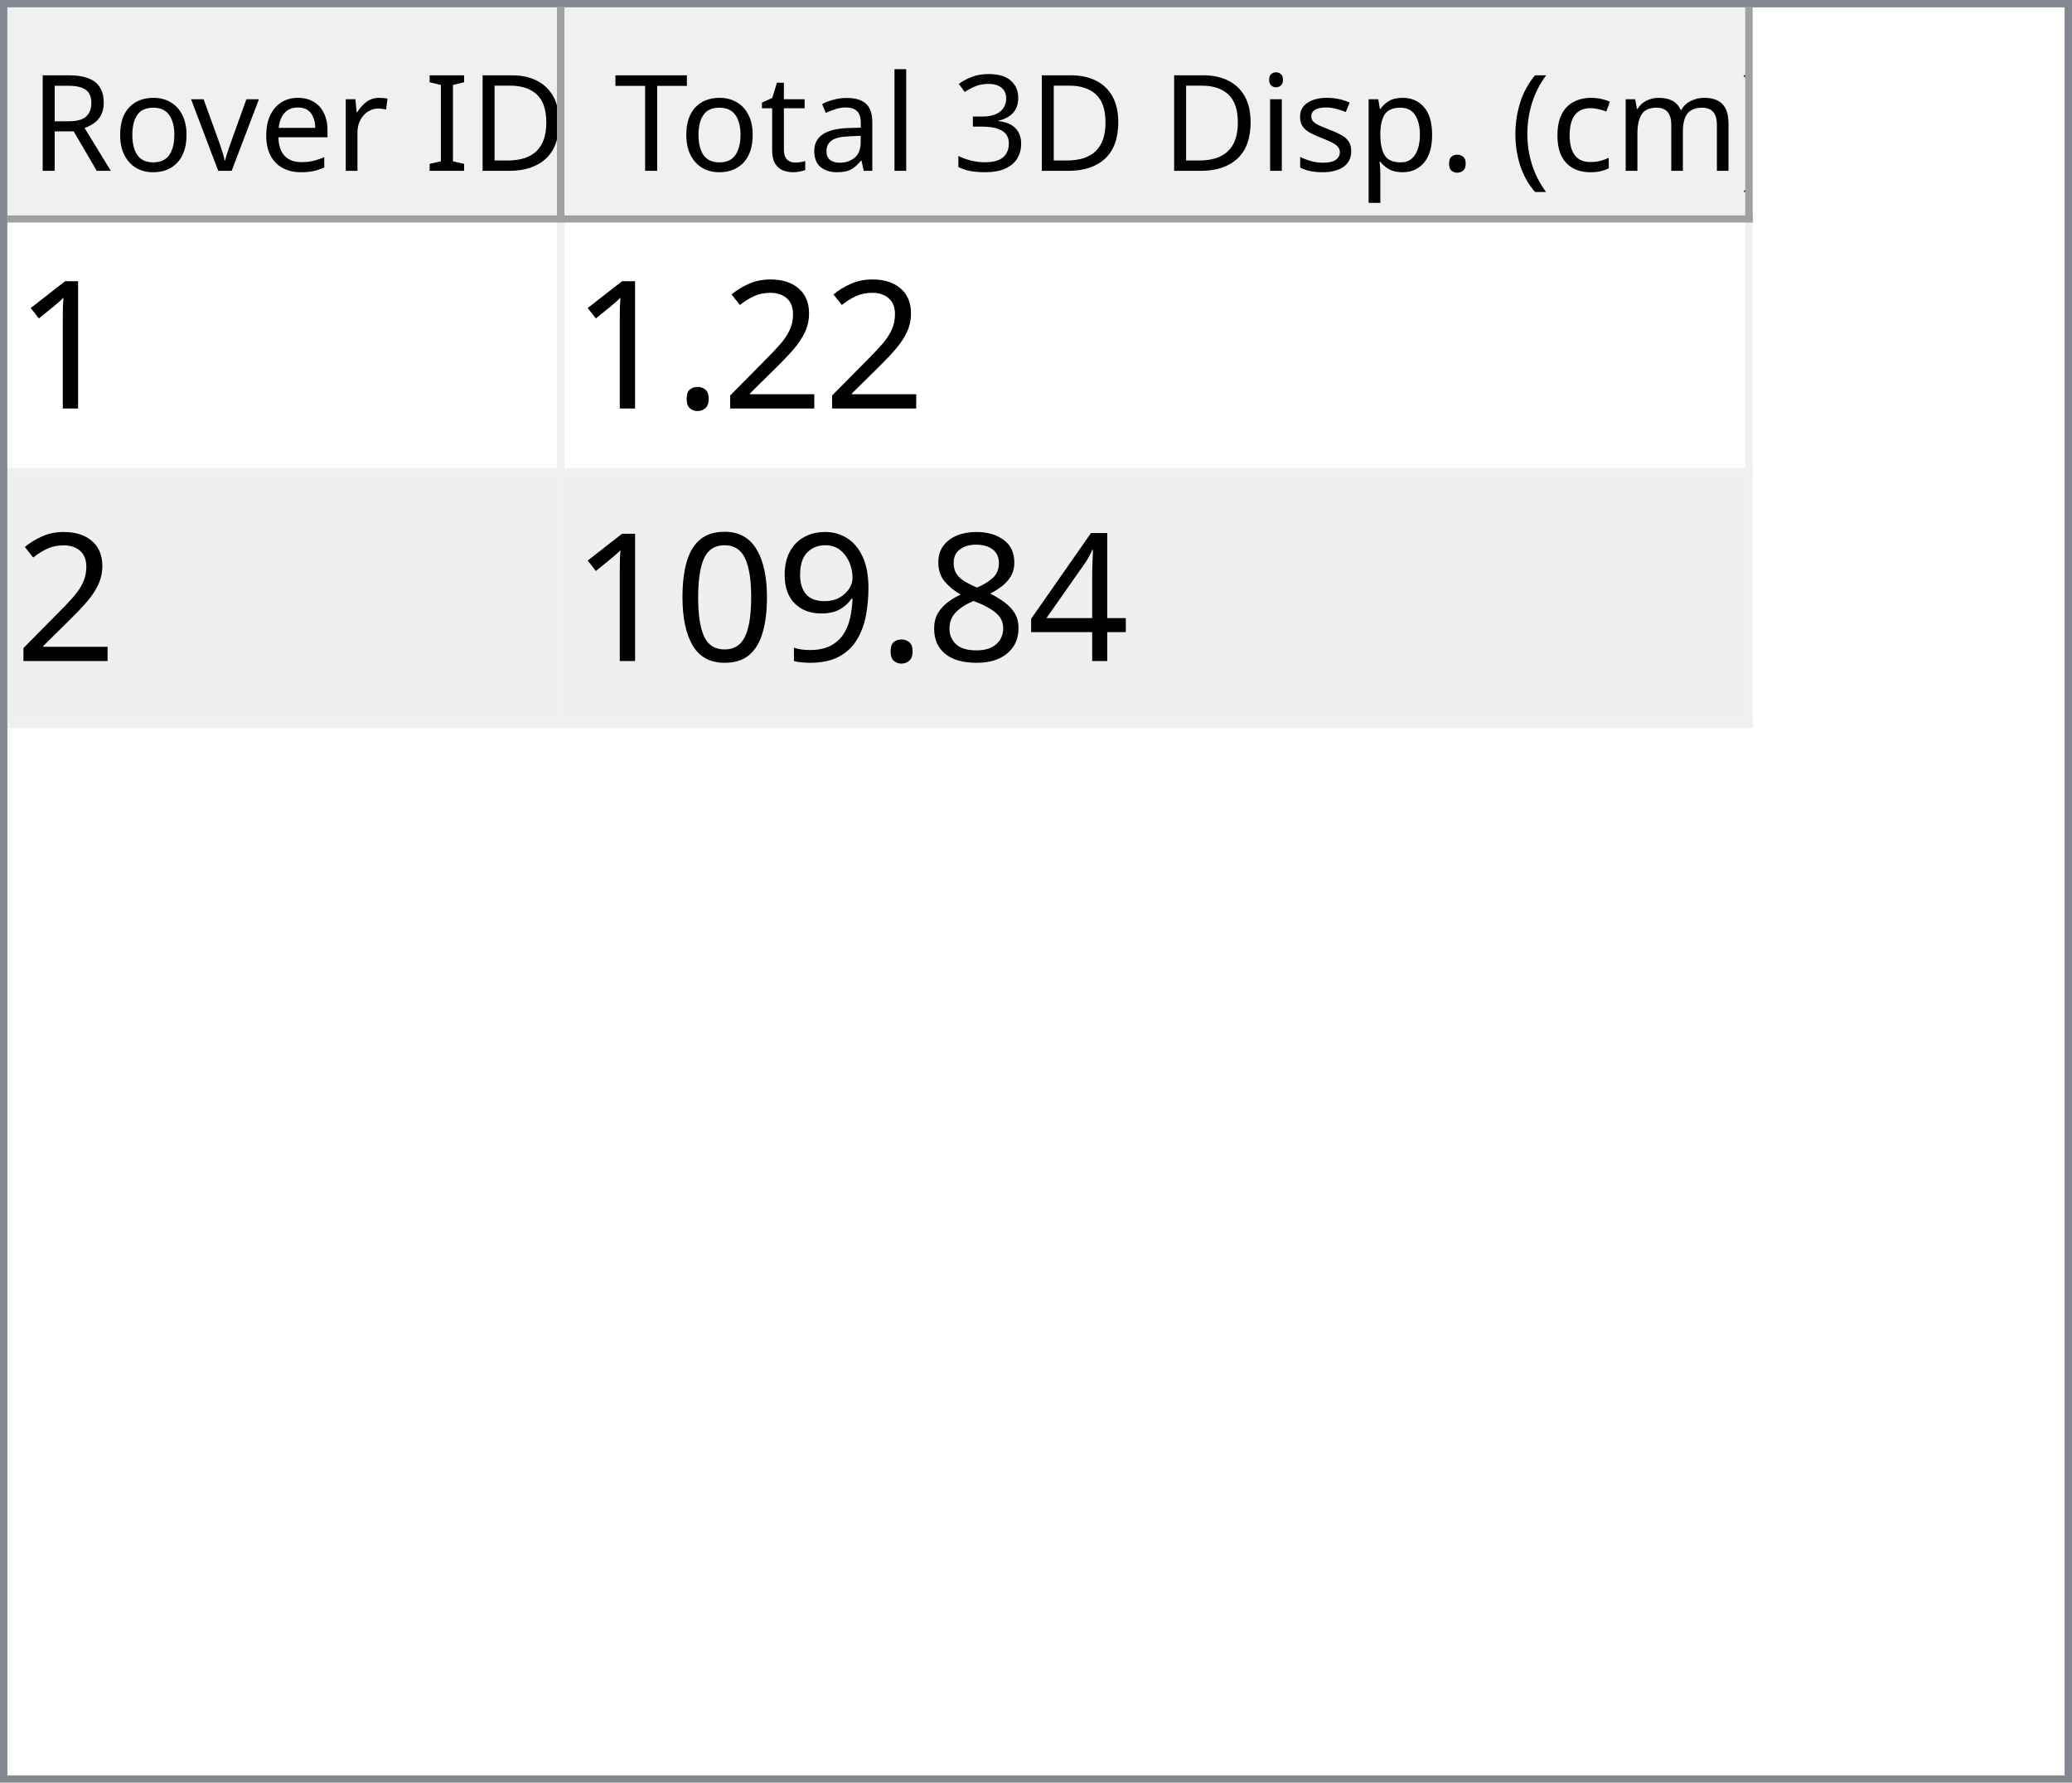
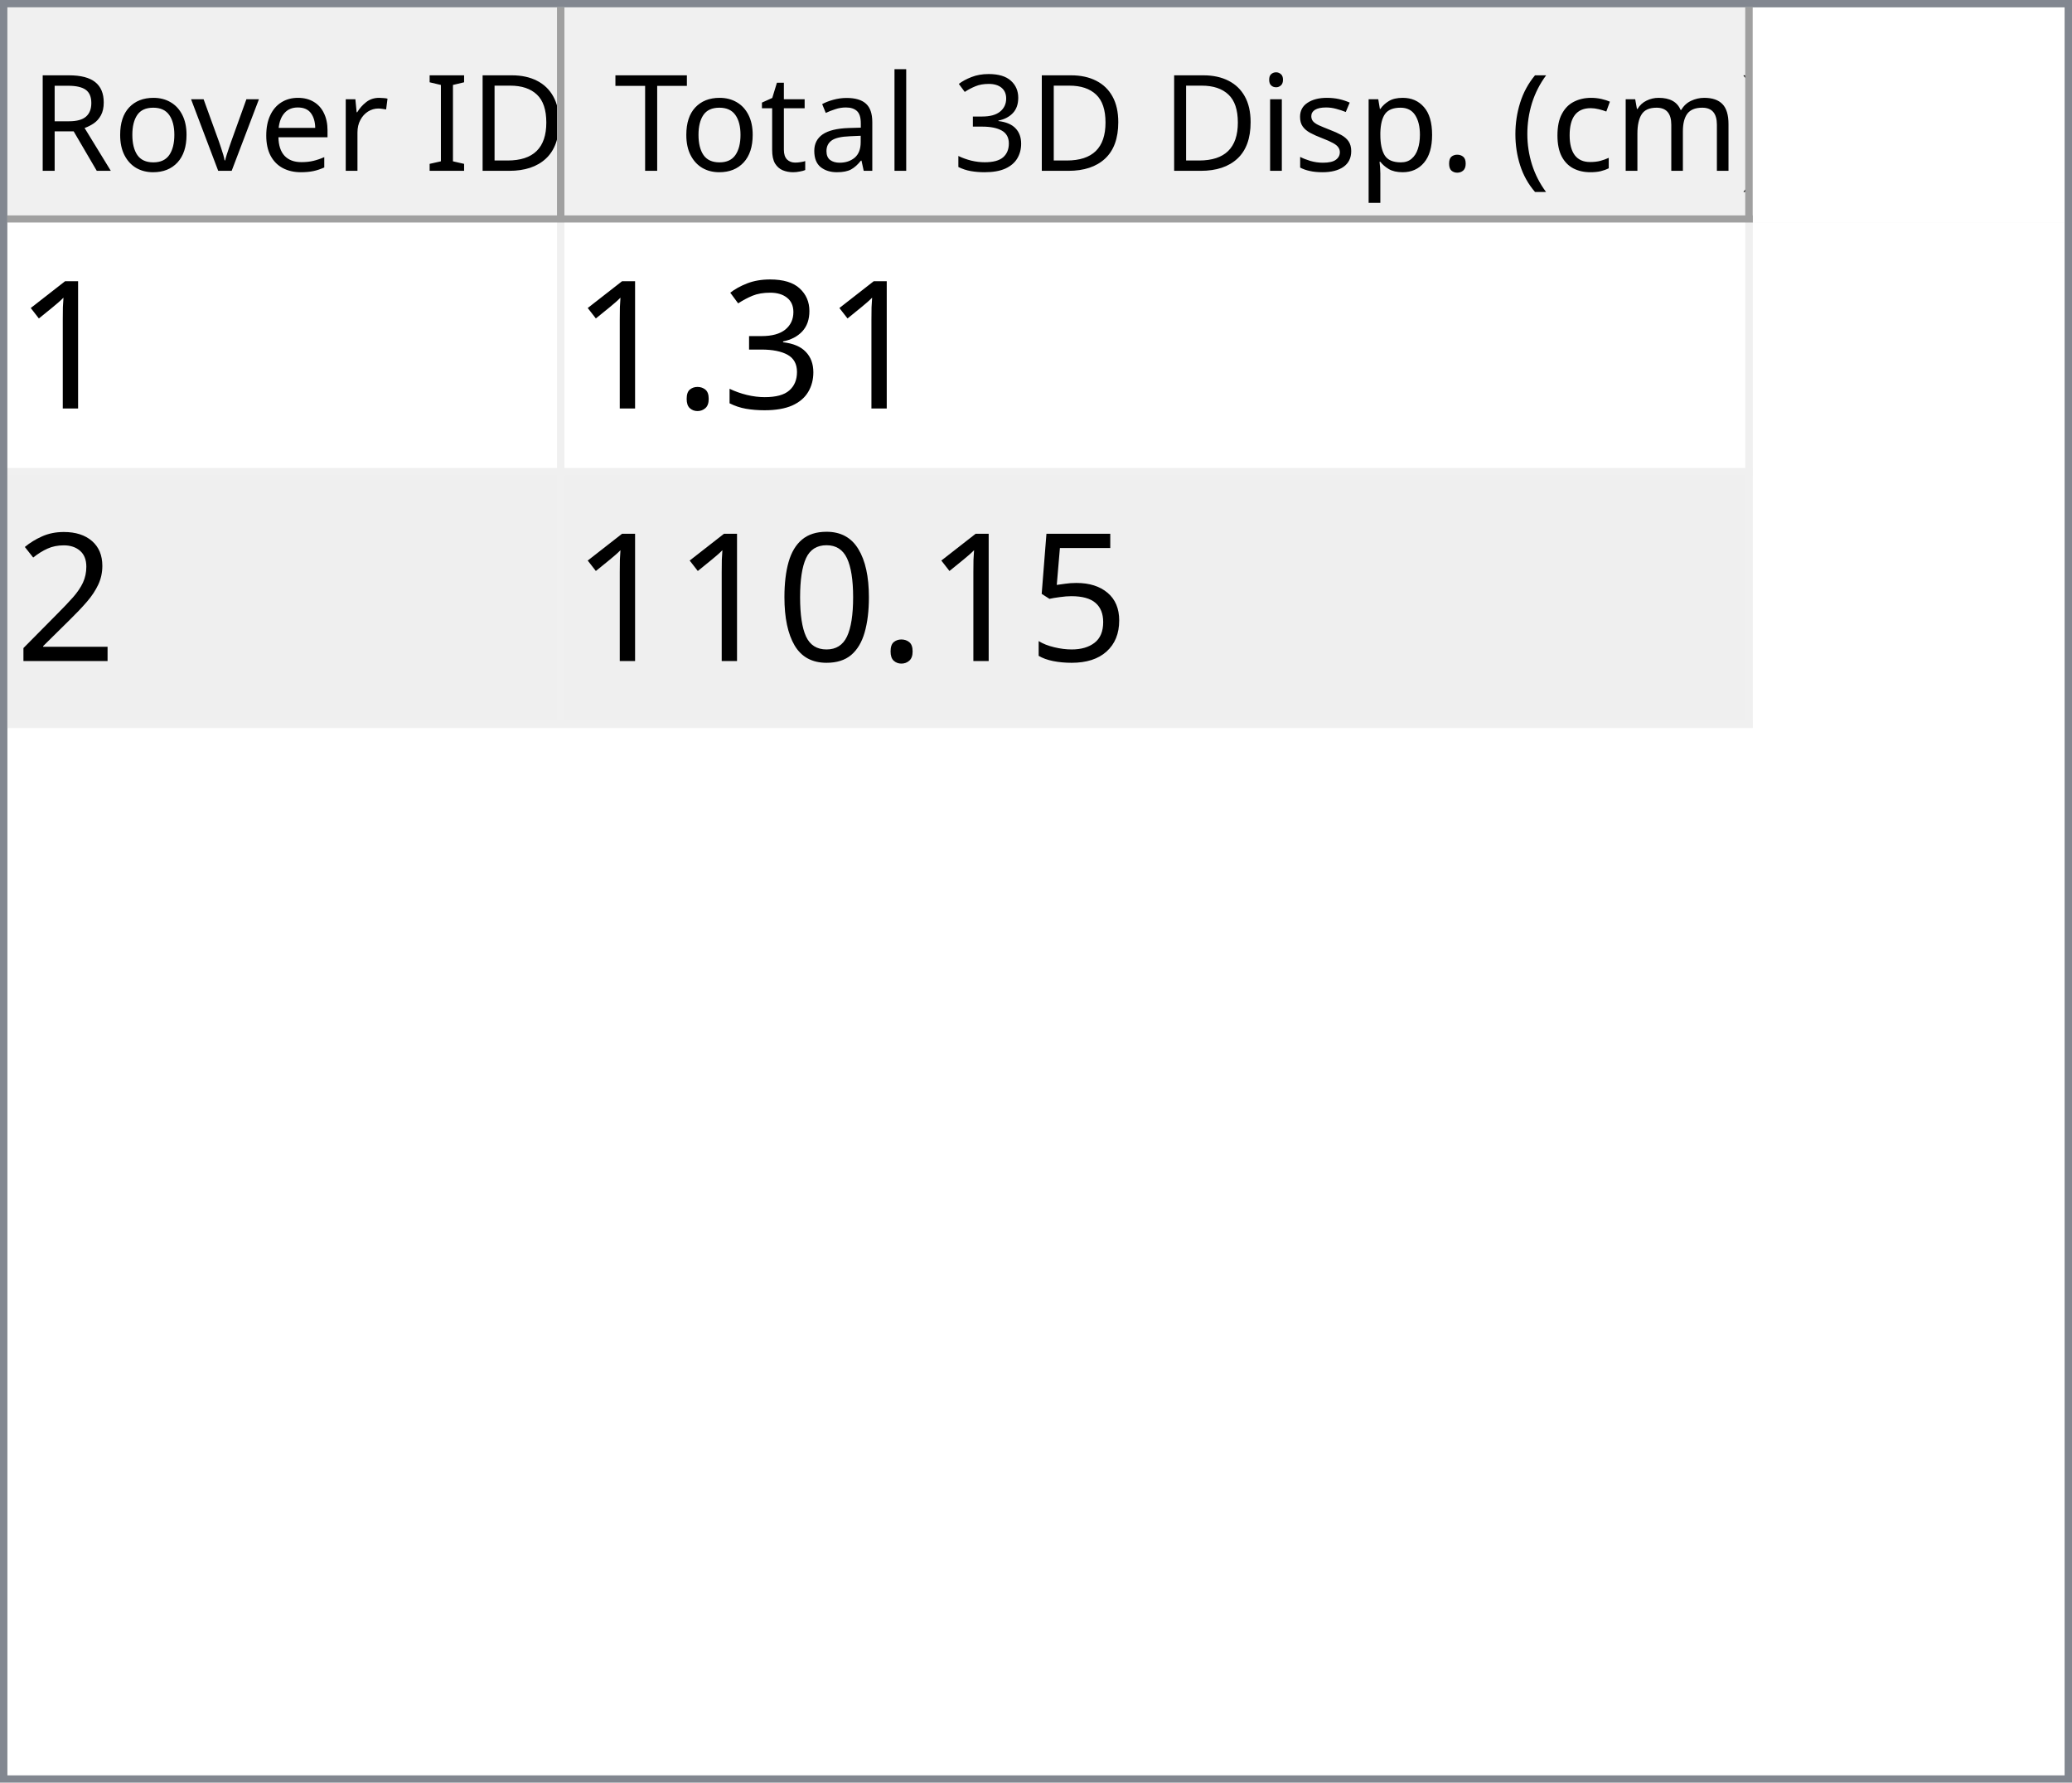
<svg xmlns="http://www.w3.org/2000/svg" style="fill-opacity:1; color-rendering:auto; color-interpolation:auto; text-rendering:auto; stroke:black; stroke-linecap:square; stroke-miterlimit:10; shape-rendering:auto; stroke-opacity:1; fill:black; stroke-dasharray:none; font-weight:normal; stroke-width:1; font-family:'Dialog'; font-style:normal; stroke-linejoin:miter; font-size:12px; stroke-dashoffset:0; image-rendering:auto;" width="279" height="240">
  <defs id="genericDefs" />
  <g>
    <defs id="defs1">
      <clipPath clipPathUnits="userSpaceOnUse" id="clipPath1">
        <path d="M0 0 L279 0 L279 240 L0 240 L0 0 Z" />
      </clipPath>
      <clipPath clipPathUnits="userSpaceOnUse" id="clipPath2">
        <path d="M0 0 L0 240 L279 240 L279 0 Z" />
      </clipPath>
      <clipPath clipPathUnits="userSpaceOnUse" id="clipPath3">
        <path d="M0 0 L0 29 L277 29 L277 0 Z" />
      </clipPath>
      <clipPath clipPathUnits="userSpaceOnUse" id="clipPath4">
        <path d="M0 0 L0 29 L75 29 L75 0 Z" />
      </clipPath>
      <clipPath clipPathUnits="userSpaceOnUse" id="clipPath5">
        <path d="M1 1 L1 28 L74 28 L74 1 Z" />
      </clipPath>
      <clipPath clipPathUnits="userSpaceOnUse" id="clipPath6">
        <path d="M0 0 L0 27 L73 27 L73 0 Z" />
      </clipPath>
      <clipPath clipPathUnits="userSpaceOnUse" id="clipPath7">
        <path d="M-0.5 -0.5 L-0.5 28.5 L74.5 28.5 L74.5 -0.5 Z" />
      </clipPath>
      <clipPath clipPathUnits="userSpaceOnUse" id="clipPath8">
        <path d="M0 0 L0 29 L160 29 L160 0 Z" />
      </clipPath>
      <clipPath clipPathUnits="userSpaceOnUse" id="clipPath9">
        <path d="M1 1 L1 28 L159 28 L159 1 Z" />
      </clipPath>
      <clipPath clipPathUnits="userSpaceOnUse" id="clipPath10">
        <path d="M0 0 L0 27 L158 27 L158 0 Z" />
      </clipPath>
      <clipPath clipPathUnits="userSpaceOnUse" id="clipPath11">
        <path d="M-0.5 -0.5 L-0.5 28.5 L159.5 28.5 L159.5 -0.5 Z" />
      </clipPath>
      <clipPath clipPathUnits="userSpaceOnUse" id="clipPath12">
        <path d="M0 0 L0 209 L277 209 L277 0 Z" />
      </clipPath>
      <clipPath clipPathUnits="userSpaceOnUse" id="clipPath13">
        <path d="M0 0 L0 68 L235 68 L235 0 Z" />
      </clipPath>
      <clipPath clipPathUnits="userSpaceOnUse" id="clipPath14">
        <path d="M-0.5 -0.5 L-0.5 67.5 L234.5 67.5 L234.5 -0.5 Z" />
      </clipPath>
      <clipPath clipPathUnits="userSpaceOnUse" id="clipPath15">
        <path d="M0 0 L0 33 L74 33 L74 0 Z" />
      </clipPath>
      <clipPath clipPathUnits="userSpaceOnUse" id="clipPath16">
        <path d="M0 0 L0 33 L159 33 L159 0 Z" />
      </clipPath>
      <font horiz-adv-x="64.551" id="font1">
        <font-face ascent="107.91" descent="25.098" units-per-em="100" style="font-style:normal; font-family:Segoe UI; font-weight:normal;" />
        <missing-glyph horiz-adv-x="64.551" d="M8.109 0 L8.109 68.266 L56.453 68.266 L56.453 0 L8.109 0 ZM15.328 7.234 L49.219 7.234 L49.219 61.031 L15.328 61.031 L15.328 7.234 Z" />
        <glyph unicode="D" horiz-adv-x="70.117" d="M9.188 0 L9.188 70.016 L28.516 70.016 Q65.531 70.016 65.531 35.891 Q65.531 19.672 55.25 9.836 Q44.969 0 27.734 0 L9.188 0 ZM17.391 62.594 L17.391 7.422 L27.828 7.422 Q41.609 7.422 49.273 14.797 Q56.938 22.172 56.938 35.688 Q56.938 62.594 28.328 62.594 L17.391 62.594 Z" />
        <glyph unicode="I" horiz-adv-x="26.611" d="M17.391 0 L9.188 0 L9.188 70.016 L17.391 70.016 L17.391 0 Z" />
        <glyph unicode=" " horiz-adv-x="27.393" d="" />
        <glyph unicode="r" horiz-adv-x="34.766" d="M34.188 41.891 Q32.078 43.5 28.125 43.5 Q23 43.5 19.555 38.672 Q16.109 33.844 16.109 25.484 L16.109 0 L8.109 0 L8.109 50 L16.109 50 L16.109 39.703 L16.312 39.703 Q18.016 44.969 21.531 47.922 Q25.047 50.875 29.391 50.875 Q32.516 50.875 34.188 50.203 L34.188 41.891 Z" />
        <glyph unicode="e" horiz-adv-x="52.295" d="M48.297 23 L12.984 23 Q13.188 14.656 17.484 10.109 Q21.781 5.562 29.297 5.562 Q37.75 5.562 44.828 11.141 L44.828 3.609 Q38.234 -1.172 27.391 -1.172 Q16.797 -1.172 10.742 5.641 Q4.688 12.453 4.688 24.812 Q4.688 36.469 11.305 43.82 Q17.922 51.172 27.734 51.172 Q37.547 51.172 42.922 44.828 Q48.297 38.484 48.297 27.203 L48.297 23 ZM40.094 29.781 Q40.047 36.719 36.75 40.578 Q33.453 44.438 27.594 44.438 Q21.922 44.438 17.969 40.383 Q14.016 36.328 13.094 29.781 L40.094 29.781 Z" />
        <glyph unicode="v" horiz-adv-x="47.9" d="M47.406 50 L27.484 0 L19.625 0 L0.688 50 L9.469 50 L22.172 13.672 Q23.578 9.672 23.922 6.688 L24.125 6.688 Q24.609 10.453 25.688 13.484 L38.969 50 L47.406 50 Z" />
        <glyph unicode="o" horiz-adv-x="58.594" d="M29 -1.172 Q17.922 -1.172 11.305 5.836 Q4.688 12.844 4.688 24.422 Q4.688 37.016 11.57 44.094 Q18.453 51.172 30.172 51.172 Q41.359 51.172 47.633 44.289 Q53.906 37.406 53.906 25.203 Q53.906 13.234 47.141 6.031 Q40.375 -1.172 29 -1.172 ZM29.594 44.438 Q21.875 44.438 17.383 39.188 Q12.891 33.938 12.891 24.703 Q12.891 15.828 17.43 10.695 Q21.969 5.562 29.594 5.562 Q37.359 5.562 41.531 10.594 Q45.703 15.625 45.703 24.906 Q45.703 34.281 41.531 39.359 Q37.359 44.438 29.594 44.438 Z" />
        <glyph unicode="R" horiz-adv-x="59.814" d="M59.375 0 L49.609 0 L37.891 19.625 Q36.281 22.359 34.766 24.289 Q33.25 26.219 31.664 27.438 Q30.078 28.656 28.25 29.219 Q26.422 29.781 24.125 29.781 L17.391 29.781 L17.391 0 L9.188 0 L9.188 70.016 L30.078 70.016 Q34.672 70.016 38.555 68.867 Q42.438 67.719 45.289 65.375 Q48.141 63.031 49.758 59.547 Q51.375 56.062 51.375 51.375 Q51.375 47.703 50.273 44.656 Q49.172 41.609 47.148 39.211 Q45.125 36.812 42.266 35.133 Q39.406 33.453 35.844 32.516 L35.844 32.328 Q37.594 31.547 38.891 30.547 Q40.188 29.547 41.359 28.18 Q42.531 26.812 43.68 25.078 Q44.828 23.344 46.234 21.047 L59.375 0 ZM17.391 62.594 L17.391 37.203 L28.516 37.203 Q31.594 37.203 34.203 38.133 Q36.812 39.062 38.719 40.797 Q40.625 42.531 41.703 45.047 Q42.781 47.562 42.781 50.688 Q42.781 56.297 39.141 59.445 Q35.5 62.594 28.609 62.594 L17.391 62.594 Z" />
        <glyph unicode=")" horiz-adv-x="30.176" d="M8.297 -15.922 L1.172 -15.922 Q16.406 2.344 16.406 26.812 Q16.406 51.469 1.078 70.016 L8.297 70.016 Q23.531 52.156 23.531 26.703 Q23.531 1.375 8.297 -15.922 Z" />
        <glyph unicode="m" horiz-adv-x="86.133" d="M79.109 0 L71.094 0 L71.094 28.719 Q71.094 37.016 68.531 40.727 Q65.969 44.438 59.906 44.438 Q54.781 44.438 51.195 39.75 Q47.609 35.062 47.609 28.516 L47.609 0 L39.594 0 L39.594 29.688 Q39.594 44.438 28.219 44.438 Q22.953 44.438 19.531 40.016 Q16.109 35.594 16.109 28.516 L16.109 0 L8.109 0 L8.109 50 L16.109 50 L16.109 42.094 L16.312 42.094 Q21.625 51.172 31.844 51.172 Q36.969 51.172 40.773 48.312 Q44.578 45.453 46 40.828 Q51.562 51.172 62.594 51.172 Q79.109 51.172 79.109 30.812 L79.109 0 Z" />
        <glyph unicode="c" horiz-adv-x="46.191" d="M42.188 2.297 Q36.422 -1.172 28.516 -1.172 Q17.828 -1.172 11.258 5.789 Q4.688 12.75 4.688 23.828 Q4.688 36.188 11.766 43.68 Q18.844 51.172 30.672 51.172 Q37.25 51.172 42.281 48.734 L42.281 40.531 Q36.719 44.438 30.375 44.438 Q22.703 44.438 17.797 38.945 Q12.891 33.453 12.891 24.516 Q12.891 15.719 17.508 10.641 Q22.125 5.562 29.891 5.562 Q36.422 5.562 42.188 9.906 L42.188 2.297 Z" />
        <glyph unicode="(" horiz-adv-x="30.176" d="M29.109 -15.922 L21.969 -15.922 Q6.844 1.375 6.844 26.703 Q6.844 52.156 21.969 70.016 L29.203 70.016 Q13.875 51.469 13.875 26.812 Q13.875 2.344 29.109 -15.922 Z" />
        <glyph unicode="." horiz-adv-x="21.68" d="M10.891 -1.078 Q8.641 -1.078 7.055 0.539 Q5.469 2.156 5.469 4.391 Q5.469 6.641 7.055 8.273 Q8.641 9.906 10.891 9.906 Q13.188 9.906 14.797 8.273 Q16.406 6.641 16.406 4.391 Q16.406 2.156 14.797 0.539 Q13.188 -1.078 10.891 -1.078 Z" />
        <glyph unicode="p" horiz-adv-x="58.789" d="M16.312 7.234 L16.109 7.234 L16.109 -23 L8.109 -23 L8.109 50 L16.109 50 L16.109 41.219 L16.312 41.219 Q22.219 51.172 33.594 51.172 Q43.266 51.172 48.688 44.461 Q54.109 37.75 54.109 26.469 Q54.109 13.922 48 6.375 Q41.891 -1.172 31.297 -1.172 Q21.578 -1.172 16.312 7.234 ZM16.109 27.391 L16.109 20.406 Q16.109 14.203 20.141 9.883 Q24.172 5.562 30.375 5.562 Q37.641 5.562 41.773 11.133 Q45.906 16.703 45.906 26.609 Q45.906 34.969 42.047 39.703 Q38.188 44.438 31.594 44.438 Q24.609 44.438 20.359 39.578 Q16.109 34.719 16.109 27.391 Z" />
        <glyph unicode="s" horiz-adv-x="42.432" d="M5.078 1.812 L5.078 10.406 Q11.625 5.562 19.484 5.562 Q30.031 5.562 30.031 12.594 Q30.031 14.594 29.125 15.992 Q28.219 17.391 26.68 18.461 Q25.141 19.531 23.07 20.383 Q21 21.234 18.609 22.172 Q15.281 23.484 12.766 24.828 Q10.25 26.172 8.57 27.859 Q6.891 29.547 6.031 31.695 Q5.172 33.844 5.172 36.719 Q5.172 40.234 6.789 42.945 Q8.406 45.656 11.086 47.484 Q13.766 49.312 17.211 50.242 Q20.656 51.172 24.312 51.172 Q30.812 51.172 35.938 48.922 L35.938 40.828 Q30.422 44.438 23.25 44.438 Q21 44.438 19.195 43.922 Q17.391 43.406 16.094 42.477 Q14.797 41.547 14.086 40.258 Q13.375 38.969 13.375 37.406 Q13.375 35.453 14.086 34.133 Q14.797 32.812 16.164 31.789 Q17.531 30.766 19.484 29.938 Q21.438 29.109 23.922 28.125 Q27.25 26.859 29.883 25.516 Q32.516 24.172 34.375 22.484 Q36.234 20.797 37.234 18.602 Q38.234 16.406 38.234 13.375 Q38.234 9.672 36.602 6.938 Q34.969 4.203 32.234 2.398 Q29.5 0.594 25.93 -0.289 Q22.359 -1.172 18.453 -1.172 Q10.75 -1.172 5.078 1.812 Z" />
        <glyph unicode="i" horiz-adv-x="24.219" d="M12.203 62.703 Q10.062 62.703 8.547 64.164 Q7.031 65.625 7.031 67.875 Q7.031 70.125 8.547 71.609 Q10.062 73.094 12.203 73.094 Q14.406 73.094 15.945 71.609 Q17.484 70.125 17.484 67.875 Q17.484 65.719 15.945 64.211 Q14.406 62.703 12.203 62.703 ZM16.109 0 L8.109 0 L8.109 50 L16.109 50 L16.109 0 Z" />
        <glyph unicode="3" horiz-adv-x="53.906" d="M46.531 19.828 Q46.531 15.094 44.75 11.211 Q42.969 7.328 39.719 4.57 Q36.469 1.812 31.93 0.297 Q27.391 -1.219 21.922 -1.219 Q11.922 -1.219 6 2.594 L6 11.188 Q13.094 5.609 22.219 5.609 Q25.875 5.609 28.828 6.539 Q31.781 7.469 33.906 9.227 Q36.031 10.984 37.18 13.477 Q38.328 15.969 38.328 19.094 Q38.328 32.812 18.797 32.812 L12.984 32.812 L12.984 39.594 L18.5 39.594 Q35.797 39.594 35.797 52.484 Q35.797 64.406 22.609 64.406 Q15.188 64.406 8.688 59.422 L8.688 67.188 Q15.375 71.188 24.609 71.188 Q29 71.188 32.57 69.969 Q36.141 68.75 38.68 66.555 Q41.219 64.359 42.609 61.281 Q44 58.203 44 54.5 Q44 40.672 30.031 36.719 L30.031 36.531 Q33.594 36.141 36.625 34.797 Q39.656 33.453 41.852 31.305 Q44.047 29.156 45.289 26.25 Q46.531 23.344 46.531 19.828 Z" />
        <glyph unicode="l" horiz-adv-x="24.219" d="M16.109 0 L8.109 0 L8.109 74.031 L16.109 74.031 L16.109 0 Z" />
        <glyph unicode="a" horiz-adv-x="50.879" d="M43.891 0 L35.891 0 L35.891 7.812 L35.688 7.812 Q30.469 -1.172 20.312 -1.172 Q12.844 -1.172 8.617 2.781 Q4.391 6.734 4.391 13.281 Q4.391 27.297 20.906 29.594 L35.891 31.688 Q35.891 44.438 25.594 44.438 Q16.547 44.438 9.281 38.281 L9.281 46.484 Q16.656 51.172 26.266 51.172 Q43.891 51.172 43.891 32.516 L43.891 0 ZM35.891 25.297 L23.828 23.641 Q18.266 22.859 15.43 20.875 Q12.594 18.891 12.594 13.875 Q12.594 10.203 15.211 7.883 Q17.828 5.562 22.172 5.562 Q28.125 5.562 32.008 9.742 Q35.891 13.922 35.891 20.312 L35.891 25.297 Z" />
        <glyph unicode="t" horiz-adv-x="33.887" d="M31.297 0.484 Q28.469 -1.078 23.828 -1.078 Q10.688 -1.078 10.688 13.578 L10.688 43.172 L2.094 43.172 L2.094 50 L10.688 50 L10.688 62.203 L18.703 64.797 L18.703 50 L31.297 50 L31.297 43.172 L18.703 43.172 L18.703 14.984 Q18.703 9.969 20.414 7.82 Q22.125 5.672 26.078 5.672 Q29.109 5.672 31.297 7.328 L31.297 0.484 Z" />
        <glyph unicode="T" horiz-adv-x="52.393" d="M50.594 62.594 L30.375 62.594 L30.375 0 L22.172 0 L22.172 62.594 L2 62.594 L2 70.016 L50.594 70.016 L50.594 62.594 Z" />
      </font>
      <font horiz-adv-x="75.0" id="font2">
        <font-face ascent="100.537" descent="21.973" units-per-em="100" style="font-style:normal; font-family:sans-serif; font-weight:normal;" />
        <missing-glyph horiz-adv-x="75.0" d="M12.5 0 L12.5 62.5 L62.5 62.5 L62.5 0 L12.5 0 ZM14.062 1.562 L60.938 1.562 L60.938 60.938 L14.062 60.938 L14.062 1.562 Z" />
        <glyph unicode="1" horiz-adv-x="55.615" d="M37.25 0 L28.469 0 L28.469 56 Q25.297 52.984 20.141 49.953 Q14.984 46.922 10.891 45.406 L10.891 53.906 Q18.266 57.375 23.781 62.305 Q29.297 67.234 31.594 71.875 L37.25 71.875 L37.25 0 Z" />
+         <glyph unicode="3" horiz-adv-x="55.615" d="M4.203 18.891 L12.984 20.062 Q14.5 12.594 18.141 9.297 Q21.781 6 27 6 Q33.203 6 37.477 10.297 Q41.75 14.594 41.75 20.953 Q41.75 27 37.797 30.93 Q33.844 34.859 27.734 34.859 Q25.25 34.859 21.531 33.891 L22.516 41.609 Q23.391 41.5 23.922 41.5 Q29.547 41.5 34.039 44.43 Q38.531 47.359 38.531 53.469 Q38.531 58.297 35.258 61.477 Q31.984 64.656 26.812 64.656 Q21.688 64.656 18.266 61.43 Q14.844 58.203 13.875 51.766 L5.078 53.328 Q6.688 62.156 12.398 67.016 Q18.109 71.875 26.609 71.875 Q32.469 71.875 37.398 69.359 Q42.328 66.844 44.945 62.5 Q47.562 58.156 47.562 53.266 Q47.562 48.641 45.07 44.828 Q42.578 41.016 37.703 38.766 Q44.047 37.312 47.562 32.695 Q51.078 28.078 51.078 21.141 Q51.078 11.766 44.242 5.25 Q37.406 -1.266 26.953 -1.266 Q17.531 -1.266 11.305 4.352 Q5.078 9.969 4.203 18.891 Z" />
+         <glyph unicode="." horiz-adv-x="27.783" d="M9.078 0 L9.078 10.016 L19.094 10.016 L19.094 0 L9.078 0 Z" />
        <glyph unicode="2" horiz-adv-x="55.615" d="M50.344 8.453 L50.344 0 L3.031 0 Q2.938 3.172 4.047 6.109 Q5.859 10.938 9.836 15.625 Q13.812 20.312 21.344 26.469 Q33.016 36.031 37.117 41.625 Q41.219 47.219 41.219 52.203 Q41.219 57.422 37.477 61.008 Q33.734 64.594 27.734 64.594 Q21.391 64.594 17.578 60.789 Q13.766 56.984 13.719 50.25 L4.688 51.172 Q5.609 61.281 11.664 66.578 Q17.719 71.875 27.938 71.875 Q38.234 71.875 44.242 66.164 Q50.25 60.453 50.25 52 Q50.25 47.703 48.492 43.555 Q46.734 39.406 42.656 34.812 Q38.578 30.219 29.109 22.219 Q21.188 15.578 18.945 13.211 Q16.703 10.844 15.234 8.453 L50.344 8.453 Z" />
-         <glyph unicode="." horiz-adv-x="27.783" d="M9.078 0 L9.078 10.016 L19.094 10.016 L19.094 0 L9.078 0 Z" />
-         <glyph unicode="4" horiz-adv-x="55.615" d="M32.328 0 L32.328 17.141 L1.266 17.141 L1.266 25.203 L33.938 71.578 L41.109 71.578 L41.109 25.203 L50.781 25.203 L50.781 17.141 L41.109 17.141 L41.109 0 L32.328 0 ZM32.328 25.203 L32.328 57.469 L9.906 25.203 L32.328 25.203 Z" />
-         <glyph unicode="8" horiz-adv-x="55.615" d="M17.672 38.812 Q12.203 40.828 9.57 44.539 Q6.938 48.25 6.938 53.422 Q6.938 61.234 12.555 66.555 Q18.172 71.875 27.484 71.875 Q36.859 71.875 42.578 66.43 Q48.297 60.984 48.297 53.172 Q48.297 48.188 45.68 44.508 Q43.062 40.828 37.75 38.812 Q44.344 36.672 47.781 31.883 Q51.219 27.094 51.219 20.453 Q51.219 11.281 44.727 5.031 Q38.234 -1.219 27.641 -1.219 Q17.047 -1.219 10.547 5.055 Q4.047 11.328 4.047 20.703 Q4.047 27.688 7.594 32.398 Q11.141 37.109 17.672 38.812 ZM15.922 53.719 Q15.922 48.641 19.195 45.414 Q22.469 42.188 27.688 42.188 Q32.766 42.188 36.016 45.383 Q39.266 48.578 39.266 53.219 Q39.266 58.062 35.914 61.359 Q32.562 64.656 27.594 64.656 Q22.562 64.656 19.242 61.43 Q15.922 58.203 15.922 53.719 ZM13.094 20.656 Q13.094 16.891 14.875 13.375 Q16.656 9.859 20.172 7.93 Q23.688 6 27.734 6 Q34.031 6 38.133 10.055 Q42.234 14.109 42.234 20.359 Q42.234 26.703 38.016 30.859 Q33.797 35.016 27.438 35.016 Q21.234 35.016 17.164 30.914 Q13.094 26.812 13.094 20.656 Z" />
-         <glyph unicode="9" horiz-adv-x="55.615" d="M5.469 16.547 L13.922 17.328 Q14.984 11.375 18.016 8.688 Q21.047 6 25.781 6 Q29.828 6 32.883 7.859 Q35.938 9.719 37.891 12.82 Q39.844 15.922 41.164 21.195 Q42.484 26.469 42.484 31.938 Q42.484 32.516 42.438 33.688 Q39.797 29.5 35.234 26.883 Q30.672 24.266 25.344 24.266 Q16.453 24.266 10.305 30.711 Q4.156 37.156 4.156 47.703 Q4.156 58.594 10.578 65.234 Q17 71.875 26.656 71.875 Q33.641 71.875 39.43 68.117 Q45.219 64.359 48.219 57.398 Q51.219 50.438 51.219 37.25 Q51.219 23.531 48.242 15.406 Q45.266 7.281 39.383 3.031 Q33.5 -1.219 25.594 -1.219 Q17.188 -1.219 11.867 3.445 Q6.547 8.109 5.469 16.547 ZM41.453 48.141 Q41.453 55.719 37.43 60.156 Q33.406 64.594 27.734 64.594 Q21.875 64.594 17.531 59.812 Q13.188 55.031 13.188 47.406 Q13.188 40.578 17.312 36.305 Q21.438 32.031 27.484 32.031 Q33.594 32.031 37.523 36.305 Q41.453 40.578 41.453 48.141 Z" />
+         <glyph unicode="5" horiz-adv-x="55.615" d="M4.156 18.75 L13.375 19.531 Q14.406 12.797 18.141 9.398 Q21.875 6 27.156 6 Q33.5 6 37.891 10.789 Q42.281 15.578 42.281 23.484 Q42.281 31 38.062 35.352 Q33.844 39.703 27 39.703 Q22.75 39.703 19.336 37.773 Q15.922 35.844 13.969 32.766 L5.719 33.844 L12.641 70.609 L48.25 70.609 L48.25 62.203 L19.672 62.203 L15.828 42.969 Q22.266 47.469 29.344 47.469 Q38.719 47.469 45.164 40.969 Q51.609 34.469 51.609 24.266 Q51.609 14.547 45.953 7.469 Q39.062 -1.219 27.156 -1.219 Q17.391 -1.219 11.211 4.25 Q5.031 9.719 4.156 18.75 Z" />
        <glyph unicode="0" horiz-adv-x="55.615" d="M4.156 35.297 Q4.156 48 6.766 55.742 Q9.375 63.484 14.523 67.68 Q19.672 71.875 27.484 71.875 Q33.25 71.875 37.594 69.555 Q41.938 67.234 44.773 62.867 Q47.609 58.5 49.219 52.227 Q50.828 45.953 50.828 35.297 Q50.828 22.703 48.242 14.969 Q45.656 7.234 40.508 3.008 Q35.359 -1.219 27.484 -1.219 Q17.141 -1.219 11.234 6.203 Q4.156 15.141 4.156 35.297 ZM13.188 35.297 Q13.188 17.672 17.312 11.836 Q21.438 6 27.484 6 Q33.547 6 37.672 11.859 Q41.797 17.719 41.797 35.297 Q41.797 52.984 37.672 58.789 Q33.547 64.594 27.391 64.594 Q21.344 64.594 17.719 59.469 Q13.188 52.938 13.188 35.297 Z" />
      </font>
    </defs>
    <g style="fill:white; stroke:white;">
      <rect x="0" y="0" width="279" style="clip-path:url(#clipPath1); stroke:none;" height="240" />
    </g>
    <g style="fill:white; text-rendering:optimizeSpeed; color-rendering:optimizeSpeed; image-rendering:optimizeSpeed; shape-rendering:crispEdges; stroke:white; color-interpolation:sRGB;">
      <rect x="0" width="279" height="240" y="0" style="stroke:none;" />
      <path style="stroke:none;" d="M0 240 L279 240 L279 0 L0 0 Z" />
    </g>
    <g style="fill:rgb(240,240,240); font-size:18px; font-family:'Segoe UI'; stroke:rgb(240,240,240);">
      <rect x="0" y="0" width="279" style="clip-path:url(#clipPath2); stroke:none;" height="240" />
    </g>
    <g style="fill:rgb(130,135,144); font-size:18px; font-family:'Segoe UI'; stroke:rgb(130,135,144);">
      <path d="M0 0 L279 0 L279 240 L0 240 L0 0 ZM1 1 L278 1 L278 239 L1 239 L1 1 Z" style="fill-rule:evenodd; clip-path:url(#clipPath2); stroke:none;" />
    </g>
    <g style="fill:white; font-size:18px; font-family:'Segoe UI'; stroke:white;" transform="translate(1,1)">
      <rect x="0" y="0" width="277" style="clip-path:url(#clipPath3); stroke:none;" height="29" />
    </g>
    <g style="fill:rgb(240,240,240); font-size:18px; font-family:'Segoe UI'; stroke:rgb(240,240,240);" transform="translate(1,1)">
      <rect x="0" y="0" width="75" style="clip-path:url(#clipPath4); stroke:none;" height="29" />
    </g>
    <g style="font-family:'Segoe UI'; font-size:18px;" transform="translate(2,2)">
      <text x="2" xml:space="preserve" y="21" style="clip-path:url(#clipPath6); stroke:none;">Rover ID</text>
    </g>
    <g transform="translate(1.5,1.5)" style="fill:rgb(160,160,160); font-size:18px; font-family:'Segoe UI'; stroke:rgb(160,160,160); stroke-linejoin:bevel;">
      <line x1="74" x2="74" y1="0" style="fill:none; clip-path:url(#clipPath7);" y2="28" />
    </g>
    <g transform="matrix(1,0,0,1,1,1) translate(0.5,0.5)" style="fill:rgb(160,160,160); font-size:18px; font-family:'Segoe UI'; stroke:rgb(160,160,160); stroke-linejoin:bevel;">
      <line x1="0" x2="74" y1="28" style="fill:none; clip-path:url(#clipPath7);" y2="28" />
    </g>
    <g style="fill:rgb(240,240,240); font-size:18px; font-family:'Segoe UI'; stroke:rgb(240,240,240);" transform="translate(76,1)">
      <rect x="0" y="0" width="160" style="clip-path:url(#clipPath8); stroke:none;" height="29" />
    </g>
    <g style="font-family:'Segoe UI'; font-size:18px;" transform="translate(77,2)">
      <text x="1" xml:space="preserve" y="21" style="clip-path:url(#clipPath10); stroke:none;"> Total 3D Disp. (cm)</text>
    </g>
    <g transform="translate(76.5,1.5)" style="fill:rgb(160,160,160); font-size:18px; font-family:'Segoe UI'; stroke:rgb(160,160,160); stroke-linejoin:bevel;">
      <line x1="159" x2="159" y1="0" style="fill:none; clip-path:url(#clipPath11);" y2="28" />
    </g>
    <g transform="matrix(1,0,0,1,76,1) translate(0.5,0.5)" style="fill:rgb(160,160,160); font-size:18px; font-family:'Segoe UI'; stroke:rgb(160,160,160); stroke-linejoin:bevel;">
      <line x1="0" x2="159" y1="28" style="fill:none; clip-path:url(#clipPath11);" y2="28" />
    </g>
    <g style="fill:white; font-size:18px; font-family:'Segoe UI'; stroke:white;" transform="translate(1,30)">
      <rect x="0" y="0" width="277" style="clip-path:url(#clipPath12); stroke:none;" height="209" />
    </g>
    <g style="fill:rgb(240,240,240); font-size:24px; font-family:sans-serif; stroke:rgb(240,240,240);" transform="translate(1,30)">
      <rect x="0" y="0" width="235" style="clip-path:url(#clipPath13); stroke:none;" height="68" />
      <line transform="translate(0.5,0.5)" x1="0" x2="234" y1="33" style="clip-path:url(#clipPath14); fill:none; stroke-linejoin:bevel;" y2="33" />
    </g>
    <g transform="matrix(1,0,0,1,1,30) translate(0.5,0.5)" style="fill:rgb(240,240,240); font-size:24px; font-family:sans-serif; stroke:rgb(240,240,240); stroke-linejoin:bevel;">
      <line x1="0" x2="234" y1="67" style="fill:none; clip-path:url(#clipPath14);" y2="67" />
    </g>
    <g transform="matrix(1,0,0,1,1,30) translate(0.5,0.5)" style="fill:rgb(240,240,240); font-size:24px; font-family:sans-serif; stroke:rgb(240,240,240); stroke-linejoin:bevel;">
      <line x1="74" x2="74" y1="0" style="fill:none; clip-path:url(#clipPath14);" y2="67" />
    </g>
    <g transform="matrix(1,0,0,1,1,30) translate(0.5,0.5)" style="fill:rgb(240,240,240); font-size:24px; font-family:sans-serif; stroke:rgb(240,240,240); stroke-linejoin:bevel;">
      <line x1="234" x2="234" y1="0" style="fill:none; clip-path:url(#clipPath14);" y2="67" />
    </g>
    <g style="fill:white; font-size:24px; font-family:sans-serif; stroke:white;" transform="matrix(1,0,0,1,1,30)">
      <rect x="0" y="0" width="74" style="clip-path:url(#clipPath15); stroke:none;" height="33" />
      <text x="1" y="25" style="fill:black; clip-path:url(#clipPath15); stroke:none;" xml:space="preserve">1</text>
    </g>
    <g style="fill:white; font-size:24px; font-family:sans-serif; stroke:white;" transform="matrix(1,0,0,1,1,30) translate(75,0)">
      <rect x="0" y="0" width="159" style="clip-path:url(#clipPath16); stroke:none;" height="33" />
-       <text x="1" y="25" style="fill:black; clip-path:url(#clipPath16); stroke:none;" xml:space="preserve">1.22</text>
+       <text x="1" y="25" style="fill:black; clip-path:url(#clipPath16); stroke:none;" xml:space="preserve">1.31</text>
    </g>
    <g style="fill:rgb(239,239,239); font-size:24px; font-family:sans-serif; stroke:rgb(239,239,239);" transform="matrix(1,0,0,1,1,30) translate(0,34)">
      <rect x="0" y="0" width="74" style="clip-path:url(#clipPath15); stroke:none;" height="33" />
      <text x="1" y="25" style="fill:black; clip-path:url(#clipPath15); stroke:none;" xml:space="preserve">2</text>
    </g>
    <g style="fill:rgb(239,239,239); font-size:24px; font-family:sans-serif; stroke:rgb(239,239,239);" transform="matrix(1,0,0,1,1,30) translate(75,34)">
      <rect x="0" y="0" width="159" style="clip-path:url(#clipPath16); stroke:none;" height="33" />
-       <text x="1" y="25" style="fill:black; clip-path:url(#clipPath16); stroke:none;" xml:space="preserve">109.84</text>
+       <text x="1" y="25" style="fill:black; clip-path:url(#clipPath16); stroke:none;" xml:space="preserve">110.15</text>
    </g>
  </g>
</svg>
